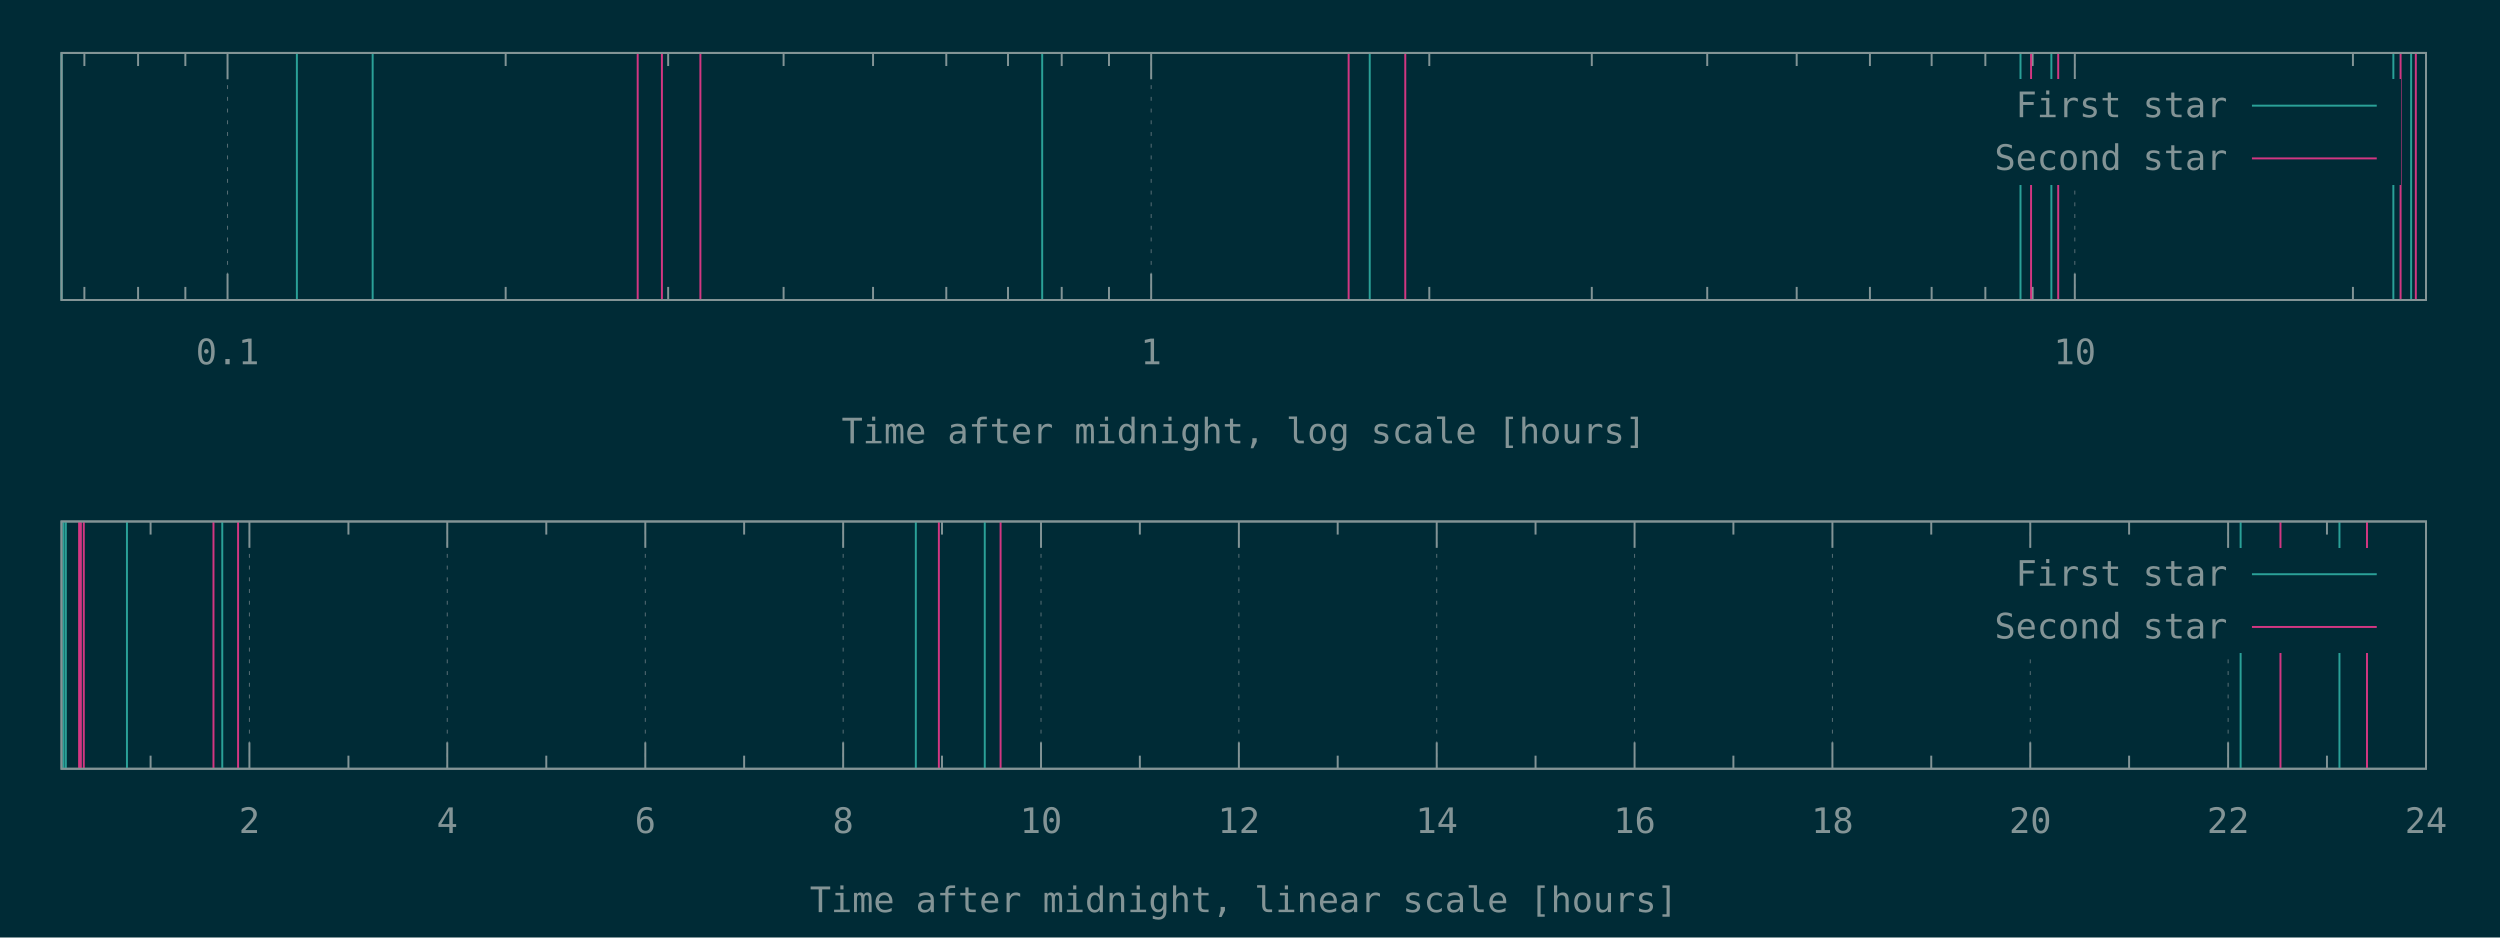
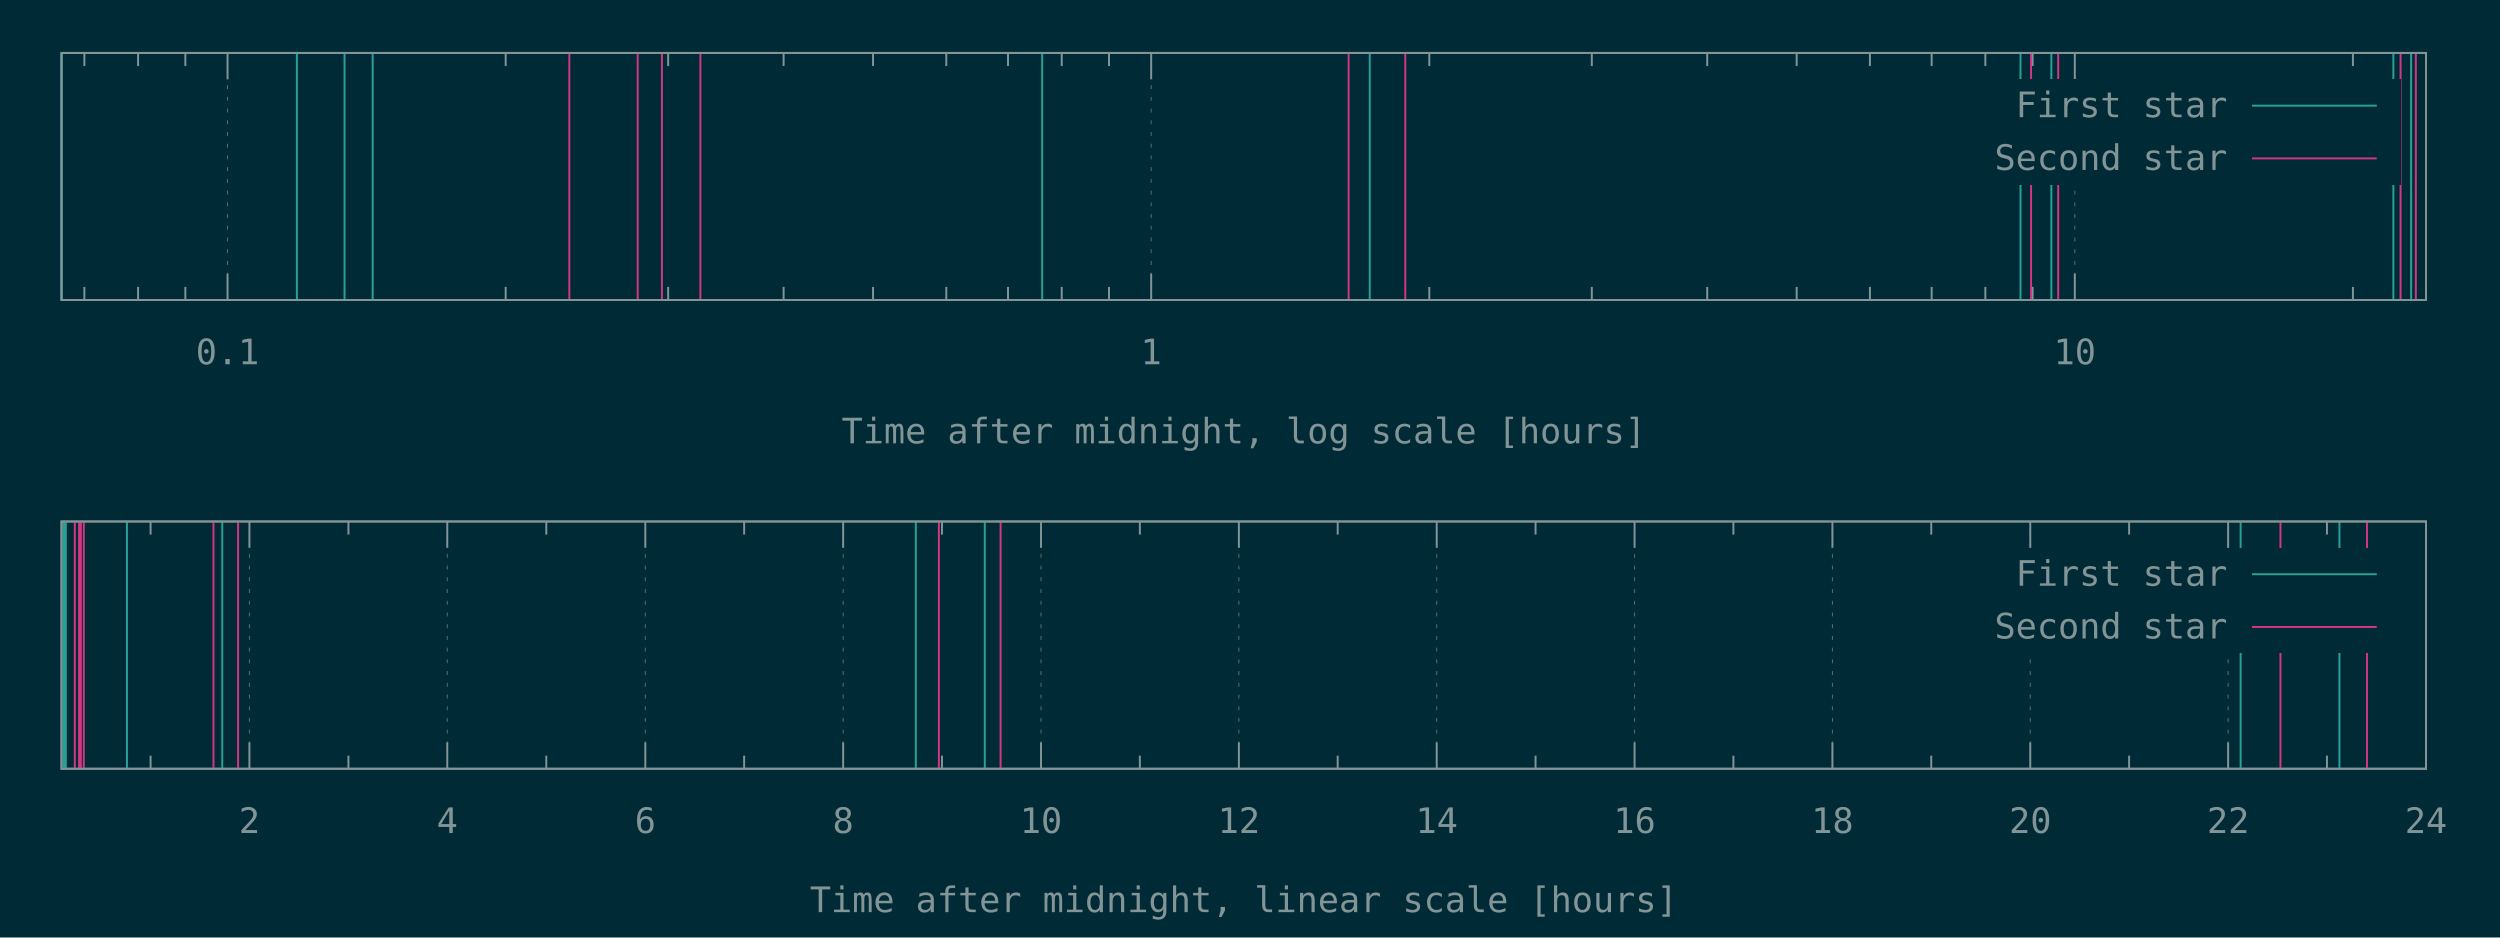
<svg xmlns="http://www.w3.org/2000/svg" xmlns:xlink="http://www.w3.org/1999/xlink" width="1280" height="480" viewBox="0 0 1280 480">
  <g id="gnuplot_canvas">
    <rect x="0" y="0" width="1280" height="480" fill="#002b36" />
    <defs>
      <circle id="gpDot" r="0.5" stroke-width="0.5" />
      <path id="gpPt0" stroke-width="0.148" stroke="currentColor" d="M-1,0 h2 M0,-1 v2" />
      <path id="gpPt1" stroke-width="0.148" stroke="currentColor" d="M-1,-1 L1,1 M1,-1 L-1,1" />
      <path id="gpPt2" stroke-width="0.148" stroke="currentColor" d="M-1,0 L1,0 M0,-1 L0,1 M-1,-1 L1,1 M-1,1 L1,-1" />
      <rect id="gpPt3" stroke-width="0.148" stroke="currentColor" x="-1" y="-1" width="2" height="2" />
      <rect id="gpPt4" stroke-width="0.148" stroke="currentColor" fill="currentColor" x="-1" y="-1" width="2" height="2" />
      <circle id="gpPt5" stroke-width="0.148" stroke="currentColor" cx="0" cy="0" r="1" />
      <use xlink:href="#gpPt5" id="gpPt6" fill="currentColor" stroke="none" />
      <path id="gpPt7" stroke-width="0.148" stroke="currentColor" d="M0,-1.33 L-1.33,0.67 L1.33,0.67 z" />
      <use xlink:href="#gpPt7" id="gpPt8" fill="currentColor" stroke="none" />
      <use xlink:href="#gpPt7" id="gpPt9" stroke="currentColor" transform="rotate(180)" />
      <use xlink:href="#gpPt9" id="gpPt10" fill="currentColor" stroke="none" />
      <use xlink:href="#gpPt3" id="gpPt11" stroke="currentColor" transform="rotate(45)" />
      <use xlink:href="#gpPt11" id="gpPt12" fill="currentColor" stroke="none" />
      <path id="gpPt13" stroke-width="0.148" stroke="currentColor" d="M0,1.330 L1.265,0.411 L0.782,-1.067 L-0.782,-1.076 L-1.265,0.411 z" />
      <use xlink:href="#gpPt13" id="gpPt14" fill="currentColor" stroke="none" />
      <filter id="textbox" filterUnits="objectBoundingBox" x="0" y="0" height="1" width="1">
        <feFlood flood-color="#002B36" flood-opacity="1" result="bgnd" />
        <feComposite in="SourceGraphic" in2="bgnd" operator="atop" />
      </filter>
      <filter id="greybox" filterUnits="objectBoundingBox" x="0" y="0" height="1" width="1">
        <feFlood flood-color="lightgrey" flood-opacity="1" result="grey" />
        <feComposite in="SourceGraphic" in2="grey" operator="atop" />
      </filter>
    </defs>
    <g fill="none" color="#002B36" stroke="currentColor" stroke-width="1.00" stroke-linecap="butt" stroke-linejoin="miter">
</g>
    <g fill="none" color="black" stroke="currentColor" stroke-width="1.00" stroke-linecap="butt" stroke-linejoin="miter">
      <path stroke="rgb(131, 148, 150)" d="M43.2,153.6 L43.2,146.9 M43.2,27.1 L43.2,33.8 M70.7,153.6 L70.7,146.9 M70.7,27.1 L70.7,33.8   M94.9,153.6 L94.9,146.9 M94.9,27.1 L94.9,33.8  " />
    </g>
    <g fill="none" color="black" stroke="rgb(131, 148, 150)" stroke-width="0.50" stroke-linecap="butt" stroke-linejoin="miter">
</g>
    <g fill="none" color="gray" stroke="currentColor" stroke-width="0.50" stroke-linecap="butt" stroke-linejoin="miter">
      <path stroke="rgb( 88, 110, 117)" stroke-dasharray="2,4" class="gridline" d="M116.5,153.6 L116.5,27.1  " />
    </g>
    <g fill="none" color="gray" stroke="rgb( 88, 110, 117)" stroke-width="1.00" stroke-linecap="butt" stroke-linejoin="miter">
</g>
    <g fill="none" color="black" stroke="currentColor" stroke-width="1.00" stroke-linecap="butt" stroke-linejoin="miter">
      <path stroke="rgb(131, 148, 150)" d="M116.5,153.6 L116.5,140.1 M116.5,27.1 L116.5,40.6  " />
      <g transform="translate(116.5,186.5)" stroke="none" fill="rgb(131,148,150)" font-family="Inconsolata" font-size="18.00" text-anchor="middle">
        <text>
          <tspan font-family="Inconsolata"> 0.1</tspan>
        </text>
      </g>
    </g>
    <g fill="none" color="black" stroke="currentColor" stroke-width="1.00" stroke-linecap="butt" stroke-linejoin="miter">
      <path stroke="rgb(131, 148, 150)" d="M258.9,153.6 L258.9,146.9 M258.9,27.1 L258.9,33.8 M342.1,153.6 L342.1,146.9 M342.1,27.1 L342.1,33.8   M401.2,153.6 L401.2,146.9 M401.2,27.1 L401.2,33.8 M447.0,153.6 L447.0,146.9 M447.0,27.1 L447.0,33.8   M484.5,153.6 L484.5,146.9 M484.5,27.1 L484.5,33.8 M516.1,153.6 L516.1,146.9 M516.1,27.1 L516.1,33.8   M543.6,153.6 L543.6,146.9 M543.6,27.1 L543.6,33.8 M567.8,153.6 L567.8,146.9 M567.8,27.1 L567.8,33.8    " />
    </g>
    <g fill="none" color="black" stroke="rgb(131, 148, 150)" stroke-width="0.50" stroke-linecap="butt" stroke-linejoin="miter">
</g>
    <g fill="none" color="gray" stroke="currentColor" stroke-width="0.50" stroke-linecap="butt" stroke-linejoin="miter">
      <path stroke="rgb( 88, 110, 117)" stroke-dasharray="2,4" class="gridline" d="M589.4,153.6 L589.4,27.1  " />
    </g>
    <g fill="none" color="gray" stroke="rgb( 88, 110, 117)" stroke-width="1.00" stroke-linecap="butt" stroke-linejoin="miter">
</g>
    <g fill="none" color="black" stroke="currentColor" stroke-width="1.00" stroke-linecap="butt" stroke-linejoin="miter">
      <path stroke="rgb(131, 148, 150)" d="M589.4,153.6 L589.4,140.1 M589.4,27.1 L589.4,40.6  " />
      <g transform="translate(589.4,186.5)" stroke="none" fill="rgb(131,148,150)" font-family="Inconsolata" font-size="18.00" text-anchor="middle">
        <text>
          <tspan font-family="Inconsolata"> 1</tspan>
        </text>
      </g>
    </g>
    <g fill="none" color="black" stroke="currentColor" stroke-width="1.00" stroke-linecap="butt" stroke-linejoin="miter">
      <path stroke="rgb(131, 148, 150)" d="M731.8,153.6 L731.8,146.9 M731.8,27.1 L731.8,33.8 M815.0,153.6 L815.0,146.9 M815.0,27.1 L815.0,33.8   M874.1,153.6 L874.1,146.9 M874.1,27.1 L874.1,33.8 M919.9,153.6 L919.9,146.9 M919.9,27.1 L919.9,33.8   M957.4,153.6 L957.4,146.9 M957.4,27.1 L957.4,33.8 M989.0,153.6 L989.0,146.9 M989.0,27.1 L989.0,33.8   M1016.5,153.6 L1016.5,146.9 M1016.5,27.1 L1016.5,33.8 M1040.7,153.6 L1040.7,146.9 M1040.7,27.1 L1040.7,33.8    " />
    </g>
    <g fill="none" color="black" stroke="rgb(131, 148, 150)" stroke-width="0.50" stroke-linecap="butt" stroke-linejoin="miter">
</g>
    <g fill="none" color="gray" stroke="currentColor" stroke-width="0.50" stroke-linecap="butt" stroke-linejoin="miter">
      <path stroke="rgb( 88, 110, 117)" stroke-dasharray="2,4" class="gridline" d="M1062.3,153.6 L1062.3,94.6 M1062.3,40.6 L1062.3,27.1  " />
    </g>
    <g fill="none" color="gray" stroke="rgb( 88, 110, 117)" stroke-width="1.00" stroke-linecap="butt" stroke-linejoin="miter">
</g>
    <g fill="none" color="black" stroke="currentColor" stroke-width="1.00" stroke-linecap="butt" stroke-linejoin="miter">
      <path stroke="rgb(131, 148, 150)" d="M1062.3,153.6 L1062.3,140.1 M1062.3,27.1 L1062.3,40.6  " />
      <g transform="translate(1062.3,186.5)" stroke="none" fill="rgb(131,148,150)" font-family="Inconsolata" font-size="18.00" text-anchor="middle">
        <text>
          <tspan font-family="Inconsolata"> 10</tspan>
        </text>
      </g>
    </g>
    <g fill="none" color="black" stroke="currentColor" stroke-width="1.00" stroke-linecap="butt" stroke-linejoin="miter">
      <path stroke="rgb(131, 148, 150)" d="M1204.7,153.6 L1204.7,146.9 M1204.7,27.1 L1204.7,33.8  " />
    </g>
    <g fill="none" color="black" stroke="currentColor" stroke-width="1.00" stroke-linecap="butt" stroke-linejoin="miter">
      <path stroke="rgb(131, 148, 150)" d="M31.5,27.1 L31.5,153.6 L1242.1,153.6 L1242.1,27.1 L31.5,27.1 Z  " />
    </g>
    <g fill="none" color="black" stroke="currentColor" stroke-width="1.00" stroke-linecap="butt" stroke-linejoin="miter">
      <g transform="translate(636.8,227.0)" stroke="none" fill="rgb(131,148,150)" font-family="Inconsolata" font-size="18.00" text-anchor="middle">
        <text>
          <tspan font-family="Inconsolata">Time after midnight, log scale [hours]</tspan>
        </text>
      </g>
    </g>
    <g fill="none" color="black" stroke="currentColor" stroke-width="1.00" stroke-linecap="butt" stroke-linejoin="miter">
</g>
    <g id="gnuplot_plot_1a">
      <g fill="none" color="black" stroke="currentColor" stroke-width="1.00" stroke-linecap="butt" stroke-linejoin="miter">
-         <path stroke="rgb( 42, 161, 152)" d="M31.5,153.6 L31.5,27.1 M152.0,153.6 L152.0,27.1 M190.8,153.6 L190.8,27.1 M533.6,153.6 L533.6,27.1   M701.3,153.6 L701.3,27.1 M1034.5,153.6 L1034.5,27.1 M1050.3,153.6 L1050.3,27.1 M1225.4,153.6 L1225.4,27.1   M1234.5,153.6 L1234.5,27.1  " />
+         <path stroke="rgb( 42, 161, 152)" d="M31.5,153.6 L31.5,27.1 M152.0,153.6 L152.0,27.1 M176.4,153.6 L176.4,27.1 M190.8,153.6 L190.8,27.1   M533.6,153.6 L533.6,27.1 M701.3,153.6 L701.3,27.1 M1034.5,153.6 L1034.5,27.1 M1050.3,153.6 L1050.3,27.1   M1225.4,153.6 L1225.4,27.1 M1234.5,153.6 L1234.5,27.1  " />
      </g>
    </g>
    <g id="gnuplot_plot_2a">
      <g fill="none" color="black" stroke="currentColor" stroke-width="1.00" stroke-linecap="butt" stroke-linejoin="miter">
-         <path stroke="rgb(211,  54, 130)" d="M326.5,153.6 L326.5,27.1 M338.9,153.6 L338.9,27.1 M358.6,153.6 L358.6,27.1 M690.5,153.6 L690.5,27.1   M719.5,153.6 L719.5,27.1 M1039.9,153.6 L1039.9,27.1 M1053.8,153.6 L1053.8,27.1 M1229.1,153.6 L1229.1,27.1   M1236.9,153.6 L1236.9,27.1  " />
+         <path stroke="rgb(211,  54, 130)" d="M291.5,153.6 L291.5,27.1 M326.5,153.6 L326.5,27.1 M338.9,153.6 L338.9,27.1 M358.6,153.6 L358.6,27.1   M690.5,153.6 L690.5,27.1 M719.5,153.6 L719.5,27.1 M1039.9,153.6 L1039.9,27.1 M1053.8,153.6 L1053.8,27.1   M1229.1,153.6 L1229.1,27.1 M1236.9,153.6 L1236.9,27.1  " />
      </g>
    </g>
    <g stroke="none" shape-rendering="crispEdges">
      <polygon fill="#002B36" points="1001.8,94.6 1229.5,94.6 1229.5,40.6 1001.8,40.6 " />
    </g>
    <g id="gnuplot_plot_1a">
      <g fill="none" color="black" stroke="currentColor" stroke-width="1.00" stroke-linecap="butt" stroke-linejoin="miter">
        <g transform="translate(1140.4,60.0)" stroke="none" fill="rgb(131,148,150)" font-family="Inconsolata" font-size="18.00" text-anchor="end">
          <text>
            <tspan font-family="Inconsolata">First star</tspan>
          </text>
        </g>
      </g>
      <g fill="none" color="black" stroke="currentColor" stroke-width="1.00" stroke-linecap="butt" stroke-linejoin="miter">
        <path stroke="rgb( 42, 161, 152)" d="M1153.0,54.1 L1216.9,54.1  " />
      </g>
    </g>
    <g id="gnuplot_plot_2a">
      <g fill="none" color="black" stroke="currentColor" stroke-width="1.00" stroke-linecap="butt" stroke-linejoin="miter">
        <g transform="translate(1140.4,87.0)" stroke="none" fill="rgb(131,148,150)" font-family="Inconsolata" font-size="18.00" text-anchor="end">
          <text>
            <tspan font-family="Inconsolata">Second star</tspan>
          </text>
        </g>
      </g>
      <g fill="none" color="black" stroke="currentColor" stroke-width="1.00" stroke-linecap="butt" stroke-linejoin="miter">
        <path stroke="rgb(211,  54, 130)" d="M1153.0,81.1 L1216.9,81.1  " />
      </g>
    </g>
    <g fill="none" color="#002B36" stroke="rgb(211,  54, 130)" stroke-width="2.00" stroke-linecap="butt" stroke-linejoin="miter">
</g>
    <g fill="none" color="black" stroke="currentColor" stroke-width="2.00" stroke-linecap="butt" stroke-linejoin="miter">
</g>
    <g fill="none" color="black" stroke="black" stroke-width="1.00" stroke-linecap="butt" stroke-linejoin="miter">
</g>
    <g fill="none" color="black" stroke="currentColor" stroke-width="1.00" stroke-linecap="butt" stroke-linejoin="miter">
      <path stroke="rgb(131, 148, 150)" d="M31.5,27.1 L31.5,153.6 L1242.1,153.6 L1242.1,27.1 L31.5,27.1 Z  " />
    </g>
    <g fill="none" color="black" stroke="currentColor" stroke-width="1.00" stroke-linecap="butt" stroke-linejoin="miter">
</g>
    <g fill="none" color="black" stroke="currentColor" stroke-width="1.00" stroke-linecap="butt" stroke-linejoin="miter">
      <path stroke="rgb(131, 148, 150)" d="M77.1,393.6 L77.1,386.9 M77.1,267.0 L77.1,273.7  " />
    </g>
    <g fill="none" color="black" stroke="rgb(131, 148, 150)" stroke-width="0.50" stroke-linecap="butt" stroke-linejoin="miter">
</g>
    <g fill="none" color="gray" stroke="currentColor" stroke-width="0.50" stroke-linecap="butt" stroke-linejoin="miter">
      <path stroke="rgb( 88, 110, 117)" stroke-dasharray="2,4" class="gridline" d="M127.7,393.6 L127.7,267.0  " />
    </g>
    <g fill="none" color="gray" stroke="rgb( 88, 110, 117)" stroke-width="1.00" stroke-linecap="butt" stroke-linejoin="miter">
</g>
    <g fill="none" color="black" stroke="currentColor" stroke-width="1.00" stroke-linecap="butt" stroke-linejoin="miter">
      <path stroke="rgb(131, 148, 150)" d="M127.7,393.6 L127.7,380.1 M127.7,267.0 L127.7,280.5  " />
      <g transform="translate(127.7,426.5)" stroke="none" fill="rgb(131,148,150)" font-family="Inconsolata" font-size="18.00" text-anchor="middle">
        <text>
          <tspan font-family="Inconsolata"> 2</tspan>
        </text>
      </g>
    </g>
    <g fill="none" color="black" stroke="currentColor" stroke-width="1.00" stroke-linecap="butt" stroke-linejoin="miter">
      <path stroke="rgb(131, 148, 150)" d="M178.4,393.6 L178.4,386.9 M178.4,267.0 L178.4,273.7  " />
    </g>
    <g fill="none" color="black" stroke="rgb(131, 148, 150)" stroke-width="0.50" stroke-linecap="butt" stroke-linejoin="miter">
</g>
    <g fill="none" color="gray" stroke="currentColor" stroke-width="0.50" stroke-linecap="butt" stroke-linejoin="miter">
      <path stroke="rgb( 88, 110, 117)" stroke-dasharray="2,4" class="gridline" d="M229.0,393.6 L229.0,267.0  " />
    </g>
    <g fill="none" color="gray" stroke="rgb( 88, 110, 117)" stroke-width="1.00" stroke-linecap="butt" stroke-linejoin="miter">
</g>
    <g fill="none" color="black" stroke="currentColor" stroke-width="1.00" stroke-linecap="butt" stroke-linejoin="miter">
      <path stroke="rgb(131, 148, 150)" d="M229.0,393.6 L229.0,380.1 M229.0,267.0 L229.0,280.5  " />
      <g transform="translate(229.0,426.5)" stroke="none" fill="rgb(131,148,150)" font-family="Inconsolata" font-size="18.00" text-anchor="middle">
        <text>
          <tspan font-family="Inconsolata"> 4</tspan>
        </text>
      </g>
    </g>
    <g fill="none" color="black" stroke="currentColor" stroke-width="1.00" stroke-linecap="butt" stroke-linejoin="miter">
      <path stroke="rgb(131, 148, 150)" d="M279.7,393.6 L279.7,386.9 M279.7,267.0 L279.7,273.7  " />
    </g>
    <g fill="none" color="black" stroke="rgb(131, 148, 150)" stroke-width="0.50" stroke-linecap="butt" stroke-linejoin="miter">
</g>
    <g fill="none" color="gray" stroke="currentColor" stroke-width="0.50" stroke-linecap="butt" stroke-linejoin="miter">
      <path stroke="rgb( 88, 110, 117)" stroke-dasharray="2,4" class="gridline" d="M330.4,393.6 L330.4,267.0  " />
    </g>
    <g fill="none" color="gray" stroke="rgb( 88, 110, 117)" stroke-width="1.00" stroke-linecap="butt" stroke-linejoin="miter">
</g>
    <g fill="none" color="black" stroke="currentColor" stroke-width="1.00" stroke-linecap="butt" stroke-linejoin="miter">
      <path stroke="rgb(131, 148, 150)" d="M330.4,393.6 L330.4,380.1 M330.4,267.0 L330.4,280.5  " />
      <g transform="translate(330.4,426.5)" stroke="none" fill="rgb(131,148,150)" font-family="Inconsolata" font-size="18.00" text-anchor="middle">
        <text>
          <tspan font-family="Inconsolata"> 6</tspan>
        </text>
      </g>
    </g>
    <g fill="none" color="black" stroke="currentColor" stroke-width="1.00" stroke-linecap="butt" stroke-linejoin="miter">
      <path stroke="rgb(131, 148, 150)" d="M381.0,393.6 L381.0,386.9 M381.0,267.0 L381.0,273.7  " />
    </g>
    <g fill="none" color="black" stroke="rgb(131, 148, 150)" stroke-width="0.50" stroke-linecap="butt" stroke-linejoin="miter">
</g>
    <g fill="none" color="gray" stroke="currentColor" stroke-width="0.50" stroke-linecap="butt" stroke-linejoin="miter">
      <path stroke="rgb( 88, 110, 117)" stroke-dasharray="2,4" class="gridline" d="M431.7,393.6 L431.7,267.0  " />
    </g>
    <g fill="none" color="gray" stroke="rgb( 88, 110, 117)" stroke-width="1.00" stroke-linecap="butt" stroke-linejoin="miter">
</g>
    <g fill="none" color="black" stroke="currentColor" stroke-width="1.00" stroke-linecap="butt" stroke-linejoin="miter">
      <path stroke="rgb(131, 148, 150)" d="M431.7,393.6 L431.7,380.1 M431.7,267.0 L431.7,280.5  " />
      <g transform="translate(431.7,426.5)" stroke="none" fill="rgb(131,148,150)" font-family="Inconsolata" font-size="18.00" text-anchor="middle">
        <text>
          <tspan font-family="Inconsolata"> 8</tspan>
        </text>
      </g>
    </g>
    <g fill="none" color="black" stroke="currentColor" stroke-width="1.00" stroke-linecap="butt" stroke-linejoin="miter">
      <path stroke="rgb(131, 148, 150)" d="M482.3,393.6 L482.3,386.9 M482.3,267.0 L482.3,273.7  " />
    </g>
    <g fill="none" color="black" stroke="rgb(131, 148, 150)" stroke-width="0.50" stroke-linecap="butt" stroke-linejoin="miter">
</g>
    <g fill="none" color="gray" stroke="currentColor" stroke-width="0.50" stroke-linecap="butt" stroke-linejoin="miter">
      <path stroke="rgb( 88, 110, 117)" stroke-dasharray="2,4" class="gridline" d="M533.0,393.6 L533.0,267.0  " />
    </g>
    <g fill="none" color="gray" stroke="rgb( 88, 110, 117)" stroke-width="1.00" stroke-linecap="butt" stroke-linejoin="miter">
</g>
    <g fill="none" color="black" stroke="currentColor" stroke-width="1.00" stroke-linecap="butt" stroke-linejoin="miter">
      <path stroke="rgb(131, 148, 150)" d="M533.0,393.6 L533.0,380.1 M533.0,267.0 L533.0,280.5  " />
      <g transform="translate(533.0,426.5)" stroke="none" fill="rgb(131,148,150)" font-family="Inconsolata" font-size="18.00" text-anchor="middle">
        <text>
          <tspan font-family="Inconsolata"> 10</tspan>
        </text>
      </g>
    </g>
    <g fill="none" color="black" stroke="currentColor" stroke-width="1.00" stroke-linecap="butt" stroke-linejoin="miter">
      <path stroke="rgb(131, 148, 150)" d="M583.6,393.6 L583.6,386.9 M583.6,267.0 L583.6,273.7  " />
    </g>
    <g fill="none" color="black" stroke="rgb(131, 148, 150)" stroke-width="0.50" stroke-linecap="butt" stroke-linejoin="miter">
</g>
    <g fill="none" color="gray" stroke="currentColor" stroke-width="0.50" stroke-linecap="butt" stroke-linejoin="miter">
      <path stroke="rgb( 88, 110, 117)" stroke-dasharray="2,4" class="gridline" d="M634.3,393.6 L634.3,267.0  " />
    </g>
    <g fill="none" color="gray" stroke="rgb( 88, 110, 117)" stroke-width="1.00" stroke-linecap="butt" stroke-linejoin="miter">
</g>
    <g fill="none" color="black" stroke="currentColor" stroke-width="1.00" stroke-linecap="butt" stroke-linejoin="miter">
      <path stroke="rgb(131, 148, 150)" d="M634.3,393.6 L634.3,380.1 M634.3,267.0 L634.3,280.5  " />
      <g transform="translate(634.3,426.5)" stroke="none" fill="rgb(131,148,150)" font-family="Inconsolata" font-size="18.00" text-anchor="middle">
        <text>
          <tspan font-family="Inconsolata"> 12</tspan>
        </text>
      </g>
    </g>
    <g fill="none" color="black" stroke="currentColor" stroke-width="1.00" stroke-linecap="butt" stroke-linejoin="miter">
      <path stroke="rgb(131, 148, 150)" d="M684.9,393.6 L684.9,386.9 M684.9,267.0 L684.9,273.7  " />
    </g>
    <g fill="none" color="black" stroke="rgb(131, 148, 150)" stroke-width="0.50" stroke-linecap="butt" stroke-linejoin="miter">
</g>
    <g fill="none" color="gray" stroke="currentColor" stroke-width="0.50" stroke-linecap="butt" stroke-linejoin="miter">
      <path stroke="rgb( 88, 110, 117)" stroke-dasharray="2,4" class="gridline" d="M735.6,393.6 L735.6,267.0  " />
    </g>
    <g fill="none" color="gray" stroke="rgb( 88, 110, 117)" stroke-width="1.00" stroke-linecap="butt" stroke-linejoin="miter">
</g>
    <g fill="none" color="black" stroke="currentColor" stroke-width="1.00" stroke-linecap="butt" stroke-linejoin="miter">
      <path stroke="rgb(131, 148, 150)" d="M735.6,393.6 L735.6,380.1 M735.6,267.0 L735.6,280.5  " />
      <g transform="translate(735.6,426.5)" stroke="none" fill="rgb(131,148,150)" font-family="Inconsolata" font-size="18.00" text-anchor="middle">
        <text>
          <tspan font-family="Inconsolata"> 14</tspan>
        </text>
      </g>
    </g>
    <g fill="none" color="black" stroke="currentColor" stroke-width="1.00" stroke-linecap="butt" stroke-linejoin="miter">
      <path stroke="rgb(131, 148, 150)" d="M786.2,393.6 L786.2,386.9 M786.2,267.0 L786.2,273.7  " />
    </g>
    <g fill="none" color="black" stroke="rgb(131, 148, 150)" stroke-width="0.50" stroke-linecap="butt" stroke-linejoin="miter">
</g>
    <g fill="none" color="gray" stroke="currentColor" stroke-width="0.50" stroke-linecap="butt" stroke-linejoin="miter">
      <path stroke="rgb( 88, 110, 117)" stroke-dasharray="2,4" class="gridline" d="M836.9,393.6 L836.9,267.0  " />
    </g>
    <g fill="none" color="gray" stroke="rgb( 88, 110, 117)" stroke-width="1.00" stroke-linecap="butt" stroke-linejoin="miter">
</g>
    <g fill="none" color="black" stroke="currentColor" stroke-width="1.00" stroke-linecap="butt" stroke-linejoin="miter">
      <path stroke="rgb(131, 148, 150)" d="M836.9,393.6 L836.9,380.1 M836.9,267.0 L836.9,280.5  " />
      <g transform="translate(836.9,426.5)" stroke="none" fill="rgb(131,148,150)" font-family="Inconsolata" font-size="18.00" text-anchor="middle">
        <text>
          <tspan font-family="Inconsolata"> 16</tspan>
        </text>
      </g>
    </g>
    <g fill="none" color="black" stroke="currentColor" stroke-width="1.00" stroke-linecap="butt" stroke-linejoin="miter">
      <path stroke="rgb(131, 148, 150)" d="M887.5,393.6 L887.5,386.9 M887.5,267.0 L887.5,273.7  " />
    </g>
    <g fill="none" color="black" stroke="rgb(131, 148, 150)" stroke-width="0.50" stroke-linecap="butt" stroke-linejoin="miter">
</g>
    <g fill="none" color="gray" stroke="currentColor" stroke-width="0.50" stroke-linecap="butt" stroke-linejoin="miter">
      <path stroke="rgb( 88, 110, 117)" stroke-dasharray="2,4" class="gridline" d="M938.2,393.6 L938.2,267.0  " />
    </g>
    <g fill="none" color="gray" stroke="rgb( 88, 110, 117)" stroke-width="1.00" stroke-linecap="butt" stroke-linejoin="miter">
</g>
    <g fill="none" color="black" stroke="currentColor" stroke-width="1.00" stroke-linecap="butt" stroke-linejoin="miter">
      <path stroke="rgb(131, 148, 150)" d="M938.2,393.6 L938.2,380.1 M938.2,267.0 L938.2,280.5  " />
      <g transform="translate(938.2,426.5)" stroke="none" fill="rgb(131,148,150)" font-family="Inconsolata" font-size="18.00" text-anchor="middle">
        <text>
          <tspan font-family="Inconsolata"> 18</tspan>
        </text>
      </g>
    </g>
    <g fill="none" color="black" stroke="currentColor" stroke-width="1.00" stroke-linecap="butt" stroke-linejoin="miter">
      <path stroke="rgb(131, 148, 150)" d="M988.8,393.6 L988.8,386.9 M988.8,267.0 L988.8,273.7  " />
    </g>
    <g fill="none" color="black" stroke="rgb(131, 148, 150)" stroke-width="0.50" stroke-linecap="butt" stroke-linejoin="miter">
</g>
    <g fill="none" color="gray" stroke="currentColor" stroke-width="0.50" stroke-linecap="butt" stroke-linejoin="miter">
      <path stroke="rgb( 88, 110, 117)" stroke-dasharray="2,4" class="gridline" d="M1039.5,393.6 L1039.5,334.5 M1039.5,280.5 L1039.5,267.0  " />
    </g>
    <g fill="none" color="gray" stroke="rgb( 88, 110, 117)" stroke-width="1.00" stroke-linecap="butt" stroke-linejoin="miter">
</g>
    <g fill="none" color="black" stroke="currentColor" stroke-width="1.00" stroke-linecap="butt" stroke-linejoin="miter">
      <path stroke="rgb(131, 148, 150)" d="M1039.5,393.6 L1039.5,380.1 M1039.5,267.0 L1039.5,280.5  " />
      <g transform="translate(1039.5,426.5)" stroke="none" fill="rgb(131,148,150)" font-family="Inconsolata" font-size="18.00" text-anchor="middle">
        <text>
          <tspan font-family="Inconsolata"> 20</tspan>
        </text>
      </g>
    </g>
    <g fill="none" color="black" stroke="currentColor" stroke-width="1.00" stroke-linecap="butt" stroke-linejoin="miter">
      <path stroke="rgb(131, 148, 150)" d="M1090.1,393.6 L1090.1,386.9 M1090.1,267.0 L1090.1,273.7  " />
    </g>
    <g fill="none" color="black" stroke="rgb(131, 148, 150)" stroke-width="0.50" stroke-linecap="butt" stroke-linejoin="miter">
</g>
    <g fill="none" color="gray" stroke="currentColor" stroke-width="0.50" stroke-linecap="butt" stroke-linejoin="miter">
      <path stroke="rgb( 88, 110, 117)" stroke-dasharray="2,4" class="gridline" d="M1140.8,393.6 L1140.8,334.5 M1140.8,280.5 L1140.8,267.0  " />
    </g>
    <g fill="none" color="gray" stroke="rgb( 88, 110, 117)" stroke-width="1.00" stroke-linecap="butt" stroke-linejoin="miter">
</g>
    <g fill="none" color="black" stroke="currentColor" stroke-width="1.00" stroke-linecap="butt" stroke-linejoin="miter">
      <path stroke="rgb(131, 148, 150)" d="M1140.8,393.6 L1140.8,380.1 M1140.8,267.0 L1140.8,280.5  " />
      <g transform="translate(1140.8,426.5)" stroke="none" fill="rgb(131,148,150)" font-family="Inconsolata" font-size="18.00" text-anchor="middle">
        <text>
          <tspan font-family="Inconsolata"> 22</tspan>
        </text>
      </g>
    </g>
    <g fill="none" color="black" stroke="currentColor" stroke-width="1.00" stroke-linecap="butt" stroke-linejoin="miter">
      <path stroke="rgb(131, 148, 150)" d="M1191.4,393.6 L1191.4,386.9 M1191.4,267.0 L1191.4,273.7  " />
    </g>
    <g fill="none" color="black" stroke="rgb(131, 148, 150)" stroke-width="0.50" stroke-linecap="butt" stroke-linejoin="miter">
</g>
    <g fill="none" color="gray" stroke="currentColor" stroke-width="0.50" stroke-linecap="butt" stroke-linejoin="miter">
      <path stroke="rgb( 88, 110, 117)" stroke-dasharray="2,4" class="gridline" d="M1242.1,393.6 L1242.1,267.0  " />
    </g>
    <g fill="none" color="gray" stroke="rgb( 88, 110, 117)" stroke-width="1.00" stroke-linecap="butt" stroke-linejoin="miter">
</g>
    <g fill="none" color="black" stroke="currentColor" stroke-width="1.00" stroke-linecap="butt" stroke-linejoin="miter">
      <path stroke="rgb(131, 148, 150)" d="M1242.1,393.6 L1242.1,380.1 M1242.1,267.0 L1242.1,280.5  " />
      <g transform="translate(1242.1,426.5)" stroke="none" fill="rgb(131,148,150)" font-family="Inconsolata" font-size="18.00" text-anchor="middle">
        <text>
          <tspan font-family="Inconsolata"> 24</tspan>
        </text>
      </g>
    </g>
    <g fill="none" color="black" stroke="currentColor" stroke-width="1.00" stroke-linecap="butt" stroke-linejoin="miter">
</g>
    <g fill="none" color="black" stroke="currentColor" stroke-width="1.00" stroke-linecap="butt" stroke-linejoin="miter">
      <path stroke="rgb(131, 148, 150)" d="M31.5,267.0 L31.5,393.6 L1242.1,393.6 L1242.1,267.0 L31.5,267.0 Z  " />
    </g>
    <g fill="none" color="black" stroke="currentColor" stroke-width="1.00" stroke-linecap="butt" stroke-linejoin="miter">
      <g transform="translate(636.8,467.0)" stroke="none" fill="rgb(131,148,150)" font-family="Inconsolata" font-size="18.00" text-anchor="middle">
        <text>
          <tspan font-family="Inconsolata">Time after midnight, linear scale [hours]</tspan>
        </text>
      </g>
    </g>
    <g fill="none" color="black" stroke="currentColor" stroke-width="1.00" stroke-linecap="butt" stroke-linejoin="miter">
</g>
    <g id="gnuplot_plot_1b">
      <g fill="none" color="black" stroke="currentColor" stroke-width="1.00" stroke-linecap="butt" stroke-linejoin="miter">
-         <path stroke="rgb( 42, 161, 152)" d="M32.5,393.6 L32.5,267.0 M33.7,393.6 L33.7,267.0 M65.0,393.6 L65.0,267.0 M113.8,393.6 L113.8,267.0   M468.9,393.6 L468.9,267.0 M504.2,393.6 L504.2,267.0 M1147.2,393.6 L1147.2,267.0 M1197.8,393.6 L1197.8,267.0    " />
+         <path stroke="rgb( 42, 161, 152)" d="M32.5,393.6 L32.5,267.0 M33.2,393.6 L33.2,267.0 M33.7,393.6 L33.7,267.0 M65.0,393.6 L65.0,267.0   M113.8,393.6 L113.8,267.0 M468.9,393.6 L468.9,267.0 M504.2,393.6 L504.2,267.0 M1147.2,393.6 L1147.2,267.0   M1197.8,393.6 L1197.8,267.0  " />
      </g>
    </g>
    <g id="gnuplot_plot_2b">
      <g fill="none" color="black" stroke="currentColor" stroke-width="1.00" stroke-linecap="butt" stroke-linejoin="miter">
-         <path stroke="rgb(211,  54, 130)" d="M40.5,393.6 L40.5,267.0 M41.4,393.6 L41.4,267.0 M42.9,393.6 L42.9,267.0 M109.3,393.6 L109.3,267.0   M121.9,393.6 L121.9,267.0 M480.7,393.6 L480.7,267.0 M512.3,393.6 L512.3,267.0 M1167.6,393.6 L1167.6,267.0   M1211.9,393.6 L1211.9,267.0  " />
+         <path stroke="rgb(211,  54, 130)" d="M38.3,393.6 L38.3,267.0 M40.5,393.6 L40.5,267.0 M41.4,393.6 L41.4,267.0 M42.9,393.6 L42.9,267.0   M109.3,393.6 L109.3,267.0 M121.9,393.6 L121.9,267.0 M480.7,393.6 L480.7,267.0 M512.3,393.6 L512.3,267.0   M1167.6,393.6 L1167.6,267.0 M1211.9,393.6 L1211.9,267.0  " />
      </g>
    </g>
    <g stroke="none" shape-rendering="crispEdges">
      <polygon fill="#002B36" points="1001.8,334.5 1229.5,334.5 1229.5,280.5 1001.8,280.5 " />
    </g>
    <g id="gnuplot_plot_1b">
      <g fill="none" color="black" stroke="currentColor" stroke-width="1.00" stroke-linecap="butt" stroke-linejoin="miter">
        <g transform="translate(1140.4,299.9)" stroke="none" fill="rgb(131,148,150)" font-family="Inconsolata" font-size="18.00" text-anchor="end">
          <text>
            <tspan font-family="Inconsolata">First star</tspan>
          </text>
        </g>
      </g>
      <g fill="none" color="black" stroke="currentColor" stroke-width="1.00" stroke-linecap="butt" stroke-linejoin="miter">
        <path stroke="rgb( 42, 161, 152)" d="M1153.0,294.0 L1216.9,294.0  " />
      </g>
    </g>
    <g id="gnuplot_plot_2b">
      <g fill="none" color="black" stroke="currentColor" stroke-width="1.00" stroke-linecap="butt" stroke-linejoin="miter">
        <g transform="translate(1140.4,326.9)" stroke="none" fill="rgb(131,148,150)" font-family="Inconsolata" font-size="18.00" text-anchor="end">
          <text>
            <tspan font-family="Inconsolata">Second star</tspan>
          </text>
        </g>
      </g>
      <g fill="none" color="black" stroke="currentColor" stroke-width="1.00" stroke-linecap="butt" stroke-linejoin="miter">
        <path stroke="rgb(211,  54, 130)" d="M1153.0,321.0 L1216.9,321.0  " />
      </g>
    </g>
    <g fill="none" color="#002B36" stroke="rgb(211,  54, 130)" stroke-width="2.00" stroke-linecap="butt" stroke-linejoin="miter">
</g>
    <g fill="none" color="black" stroke="currentColor" stroke-width="2.00" stroke-linecap="butt" stroke-linejoin="miter">
</g>
    <g fill="none" color="black" stroke="black" stroke-width="1.00" stroke-linecap="butt" stroke-linejoin="miter">
</g>
    <g fill="none" color="black" stroke="currentColor" stroke-width="1.00" stroke-linecap="butt" stroke-linejoin="miter">
      <path stroke="rgb(131, 148, 150)" d="M31.5,267.0 L31.5,393.6 L1242.1,393.6 L1242.1,267.0 L31.5,267.0 Z  " />
    </g>
    <g fill="none" color="black" stroke="currentColor" stroke-width="1.00" stroke-linecap="butt" stroke-linejoin="miter">
</g>
  </g>
</svg>
